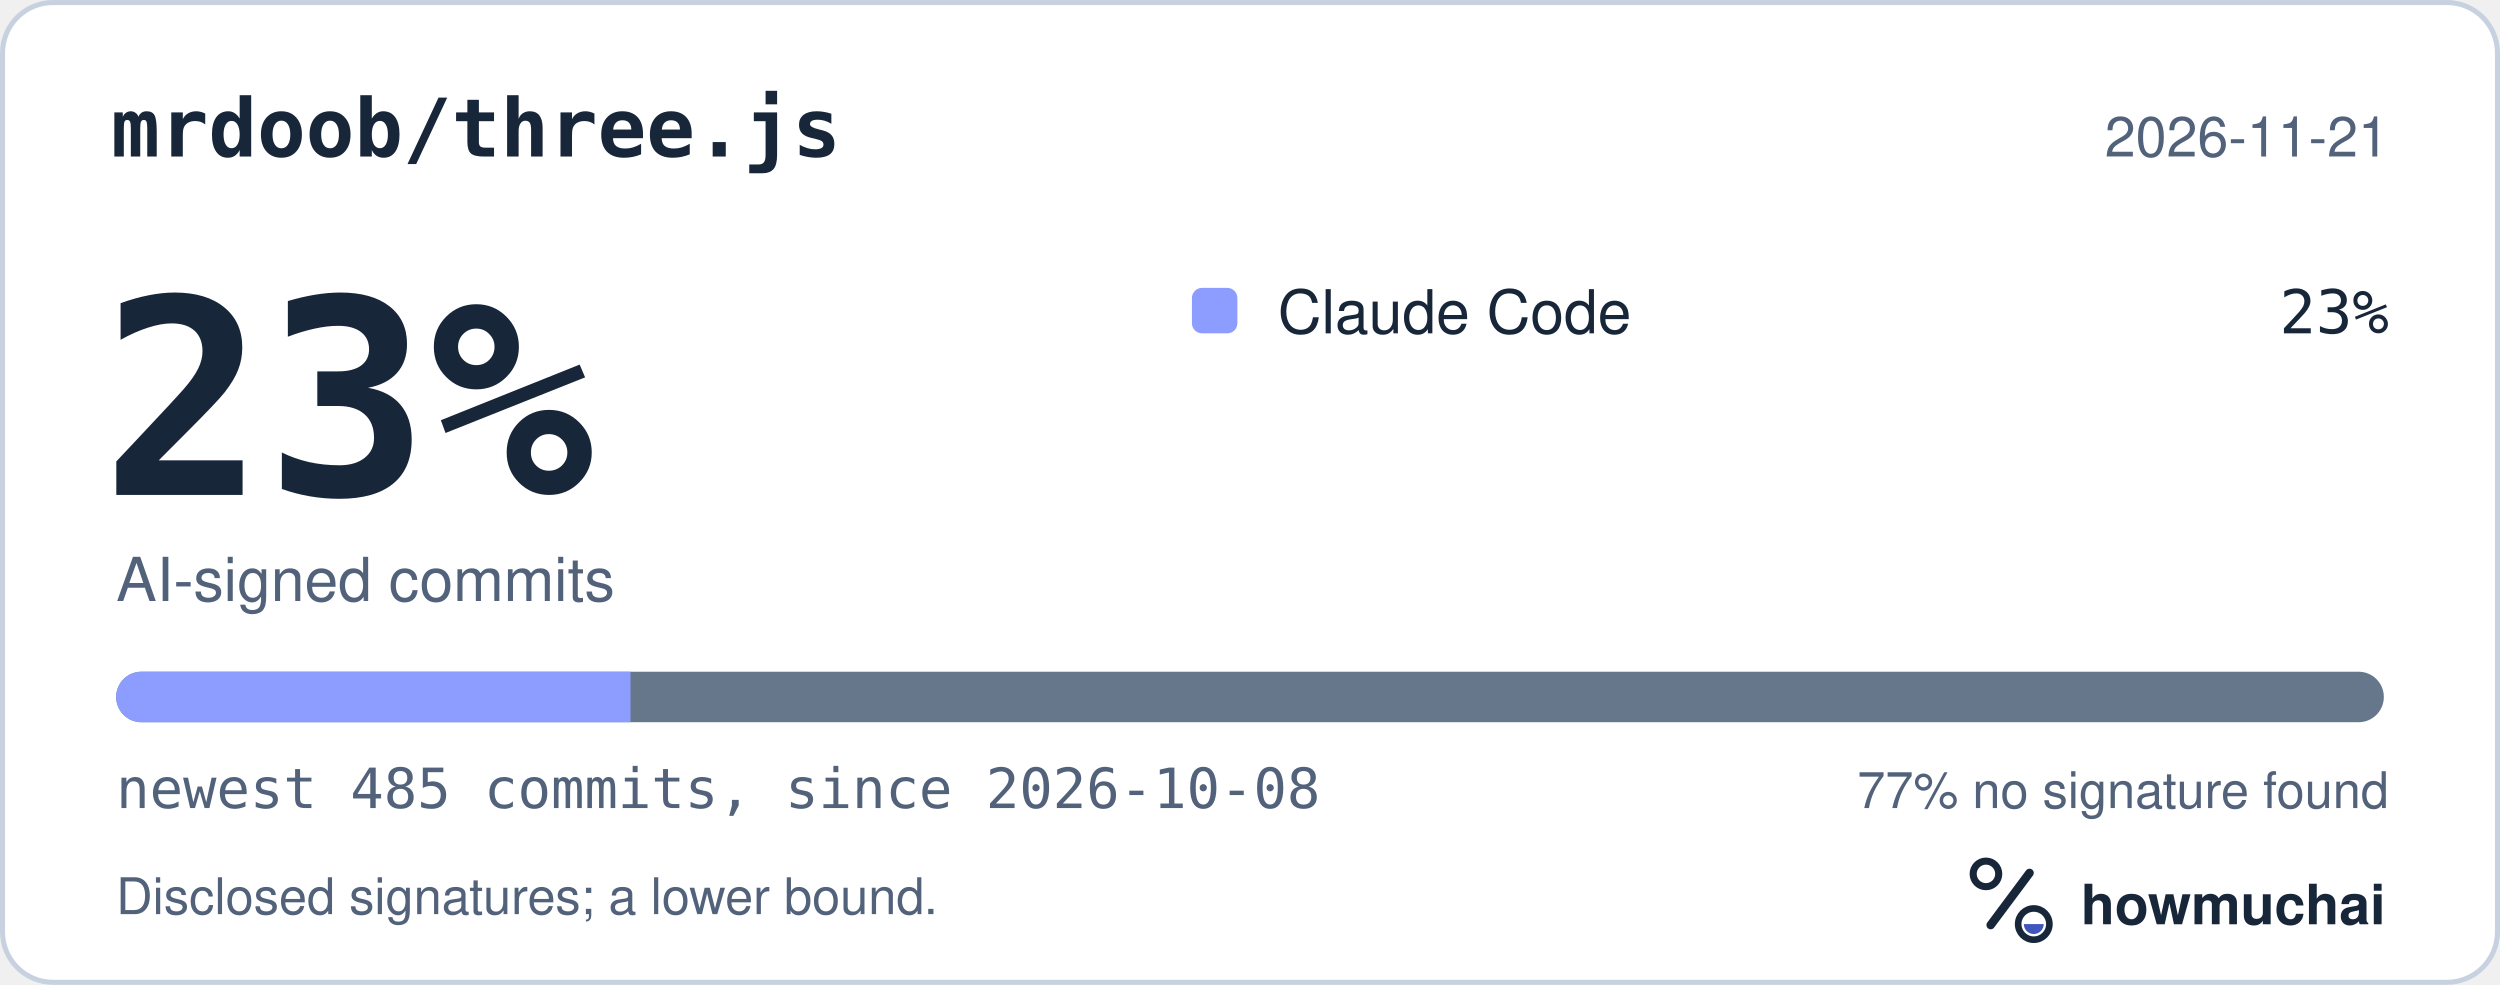
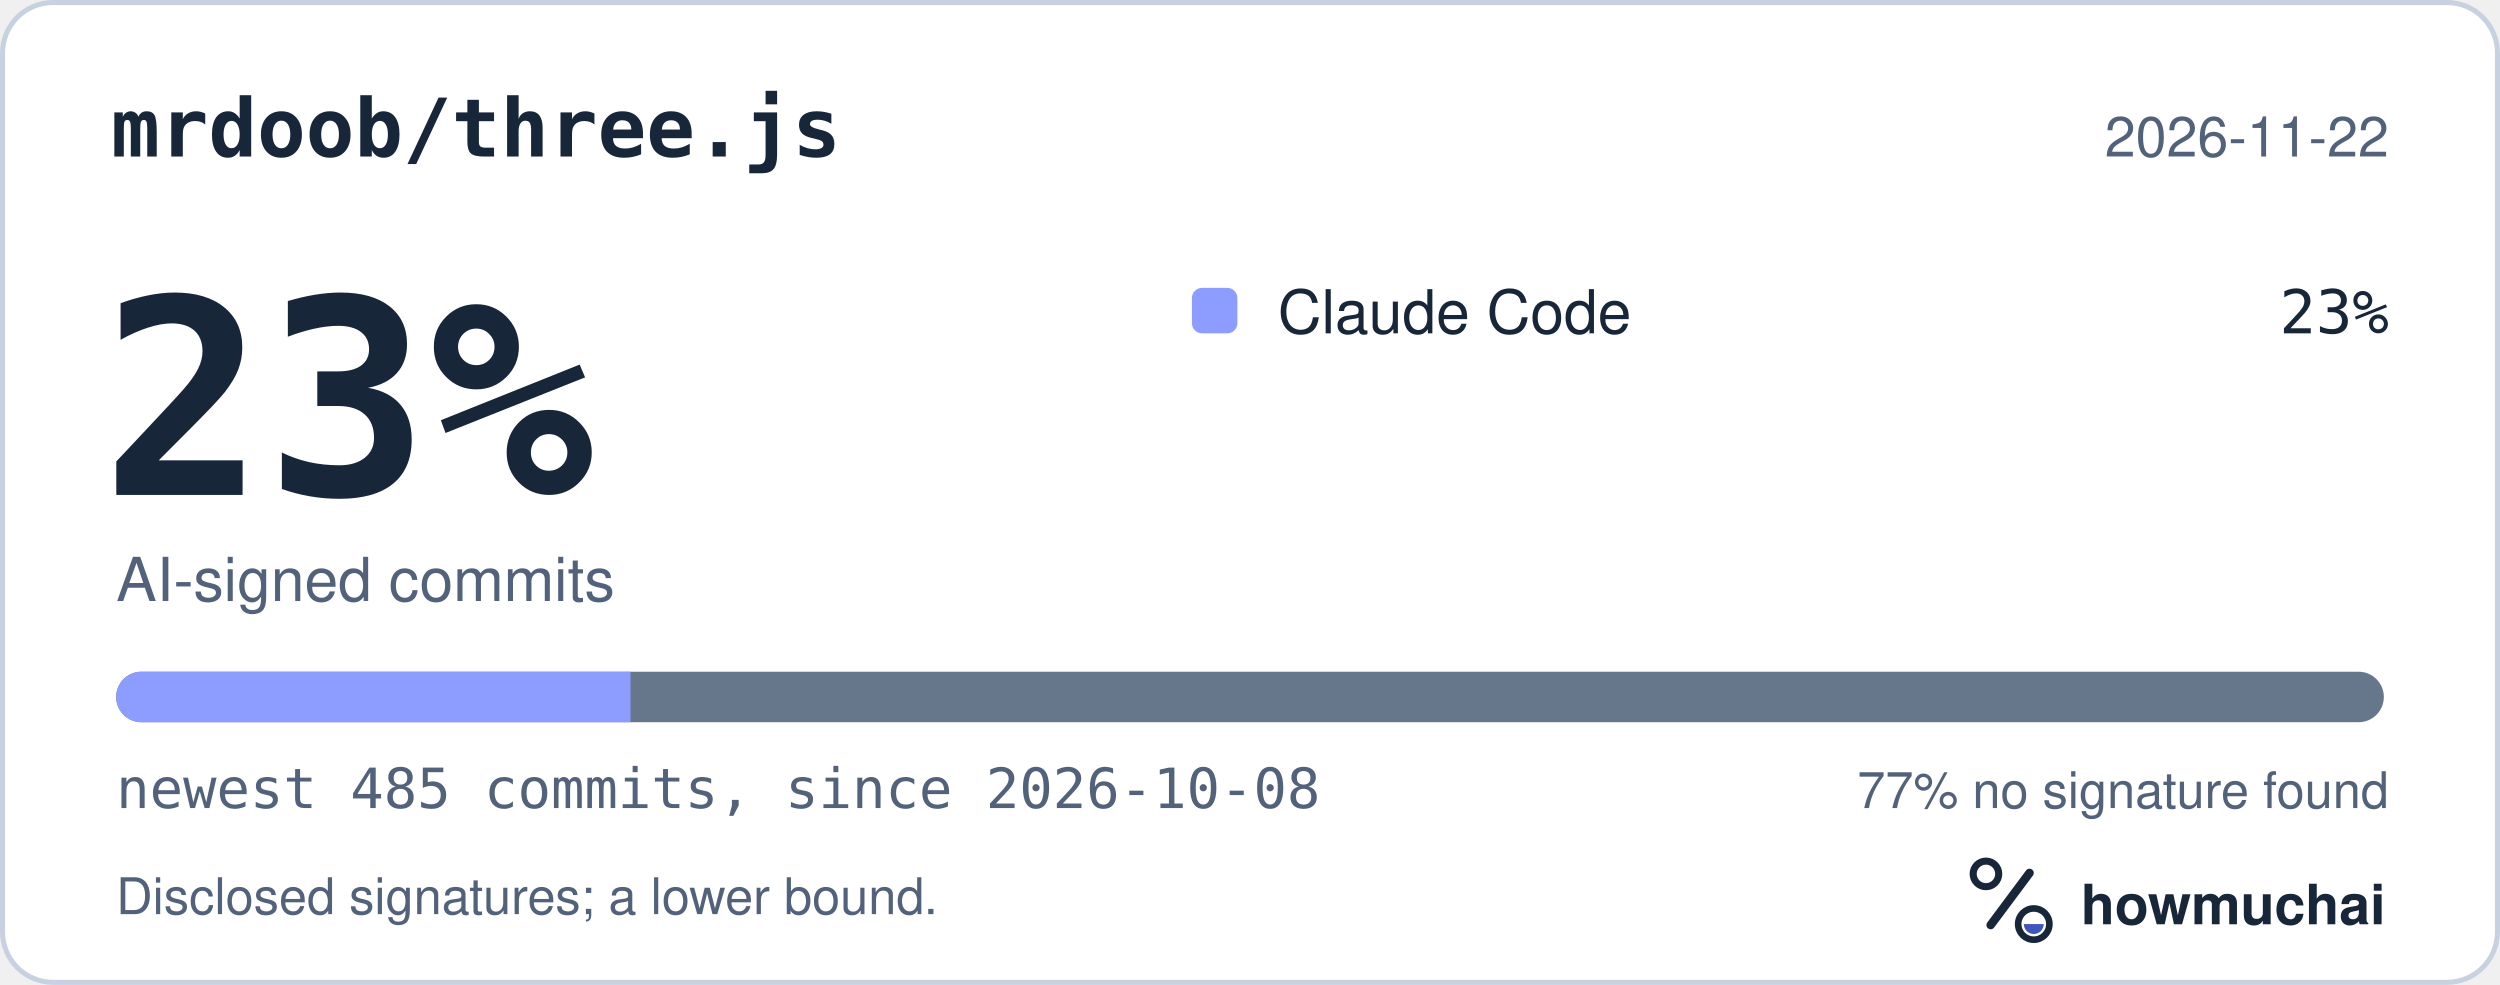
<svg xmlns="http://www.w3.org/2000/svg" width="495" height="195" viewBox="0 0 495 195" role="img" aria-labelledby="hm-t hm-d">
  <rect x="0.5" y="0.5" width="494" height="194" rx="10" fill="#FFFFFF" stroke="#C7D1DF" />
  <text x="22" y="31" fill="#18263A" font-family="ui-monospace, SF Mono, Menlo, Consolas, IBM Plex Mono, monospace" font-size="16" font-weight="600">mrdoob/three.js</text>
-   <text x="473" y="31" fill="#52627A" font-family="-apple-system, BlinkMacSystemFont, Segoe UI, Helvetica, Arial, Fira Sans, sans-serif" font-size="11" text-anchor="end">2026-11-21</text>
+   <text x="473" y="31" fill="#52627A" font-family="-apple-system, BlinkMacSystemFont, Segoe UI, Helvetica, Arial, Fira Sans, sans-serif" font-size="11" text-anchor="end">2026-11-22</text>
  <text x="20" y="98" fill="#18263A" font-family="ui-monospace, SF Mono, Menlo, Consolas, IBM Plex Mono, monospace" font-size="54" font-weight="700">23%</text>
  <text x="23" y="119" fill="#52627A" font-family="-apple-system, BlinkMacSystemFont, Segoe UI, Helvetica, Arial, Fira Sans, sans-serif" font-size="12">AI-signed commits</text>
  <rect x="236" y="57" width="9" height="9" rx="2" fill="#8D9DFF" />
  <text x="253" y="66" fill="#18263A" font-family="-apple-system, BlinkMacSystemFont, Segoe UI, Helvetica, Arial, Fira Sans, sans-serif" font-size="12">Claude Code</text>
  <text x="473" y="66" fill="#18263A" font-family="ui-monospace, SF Mono, Menlo, Consolas, IBM Plex Mono, monospace" font-size="12" text-anchor="end">23%</text>
  <defs>
    <clipPath id="hm-bar">
      <rect x="23" y="133" width="449" height="10" rx="5" />
    </clipPath>
  </defs>
  <rect x="23" y="133" width="449" height="10" rx="5" fill="#66768B" />
  <g clip-path="url(#hm-bar)">
    <rect x="23.00" y="133" width="101.84" height="10" fill="#8D9DFF" />
  </g>
  <text x="23" y="160" fill="#52627A" font-family="ui-monospace, SF Mono, Menlo, Consolas, IBM Plex Mono, monospace" font-size="11">newest 485 commits, since 2026-10-08</text>
  <text x="473" y="160" fill="#52627A" font-family="-apple-system, BlinkMacSystemFont, Segoe UI, Helvetica, Arial, Fira Sans, sans-serif" font-size="10" text-anchor="end">77% no signature found</text>
  <text x="23" y="181" fill="#52627A" font-family="-apple-system, BlinkMacSystemFont, Segoe UI, Helvetica, Arial, Fira Sans, sans-serif" font-size="10">Disclosed signatures; a lower bound.</text>
  <g transform="translate(386 166) scale(0.046875)">
    <circle cx="154" cy="150" r="54" fill="none" stroke="#18263A" stroke-width="30" />
    <path d="M174 366 338 146" fill="none" stroke="#18263A" stroke-width="36" stroke-linecap="round" />
    <circle cx="356" cy="362" r="66" fill="none" stroke="#18263A" stroke-width="28" />
    <path d="M314 362a42 42 0 0 0 84 0Z" fill="#4056BC" />
  </g>
  <text x="412" y="183" fill="#18263A" font-family="-apple-system, BlinkMacSystemFont, Segoe UI, Helvetica, Arial, Fira Sans, sans-serif" font-size="11" font-weight="650">howmuchai</text>
</svg>
